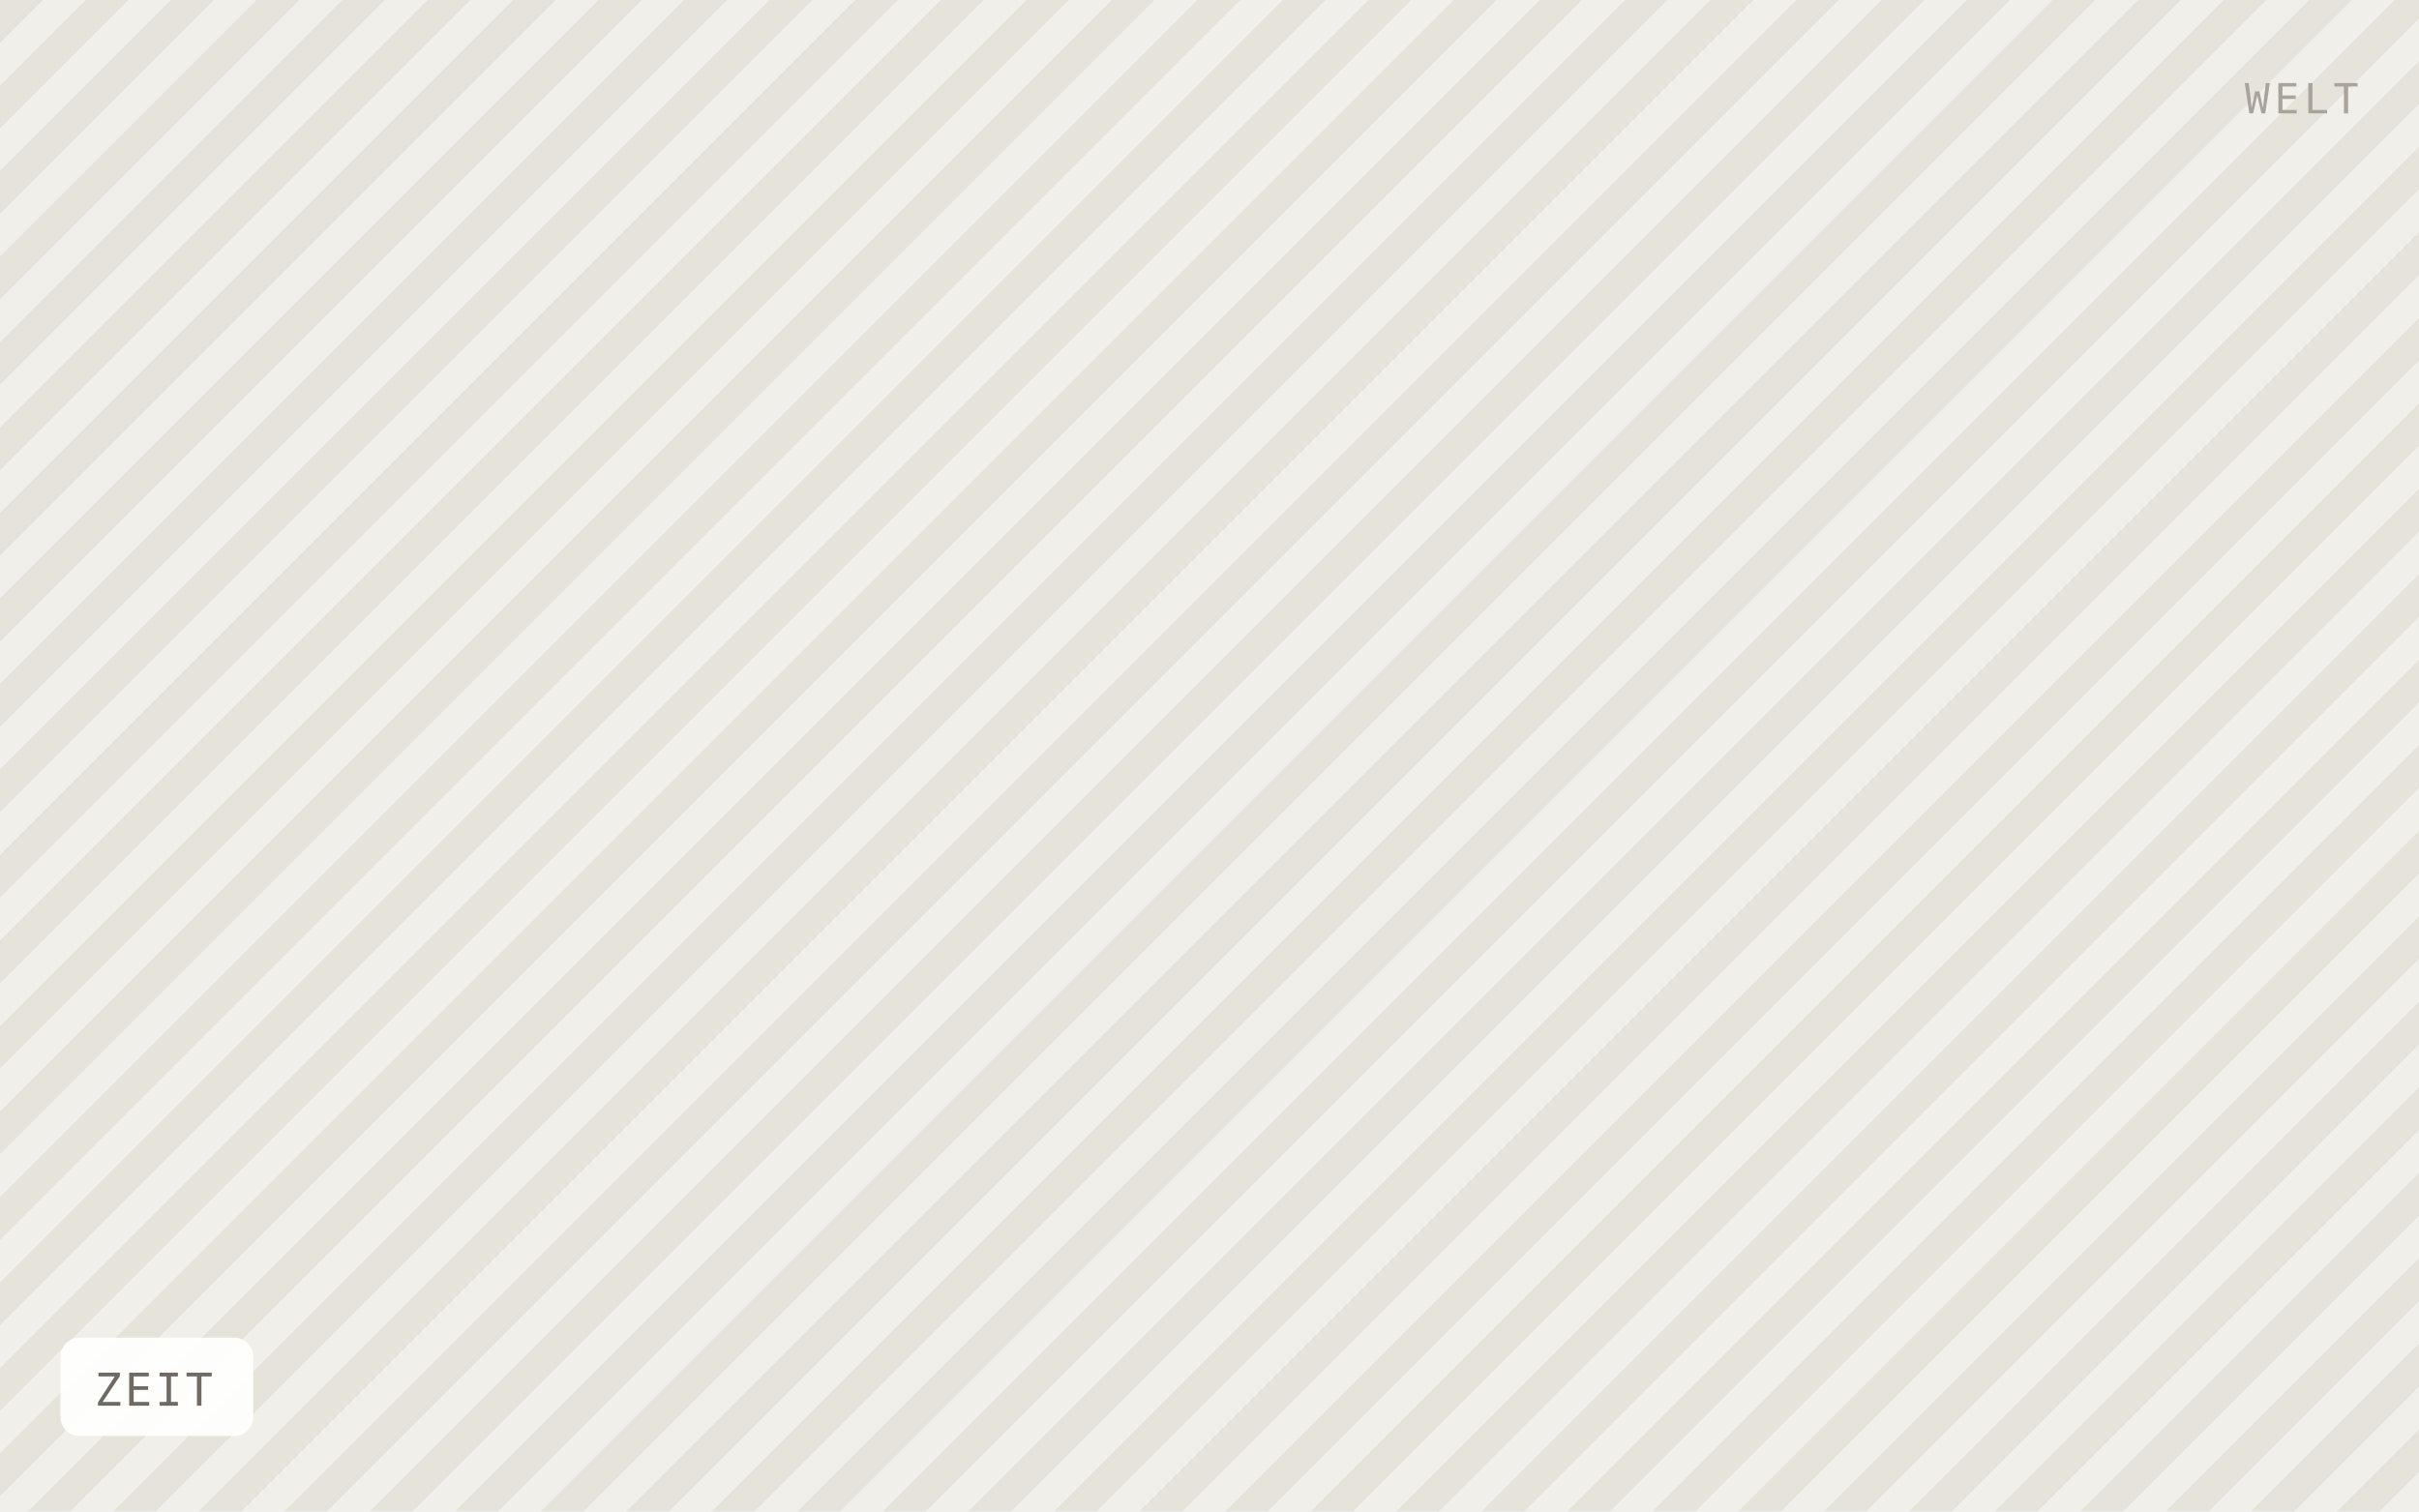
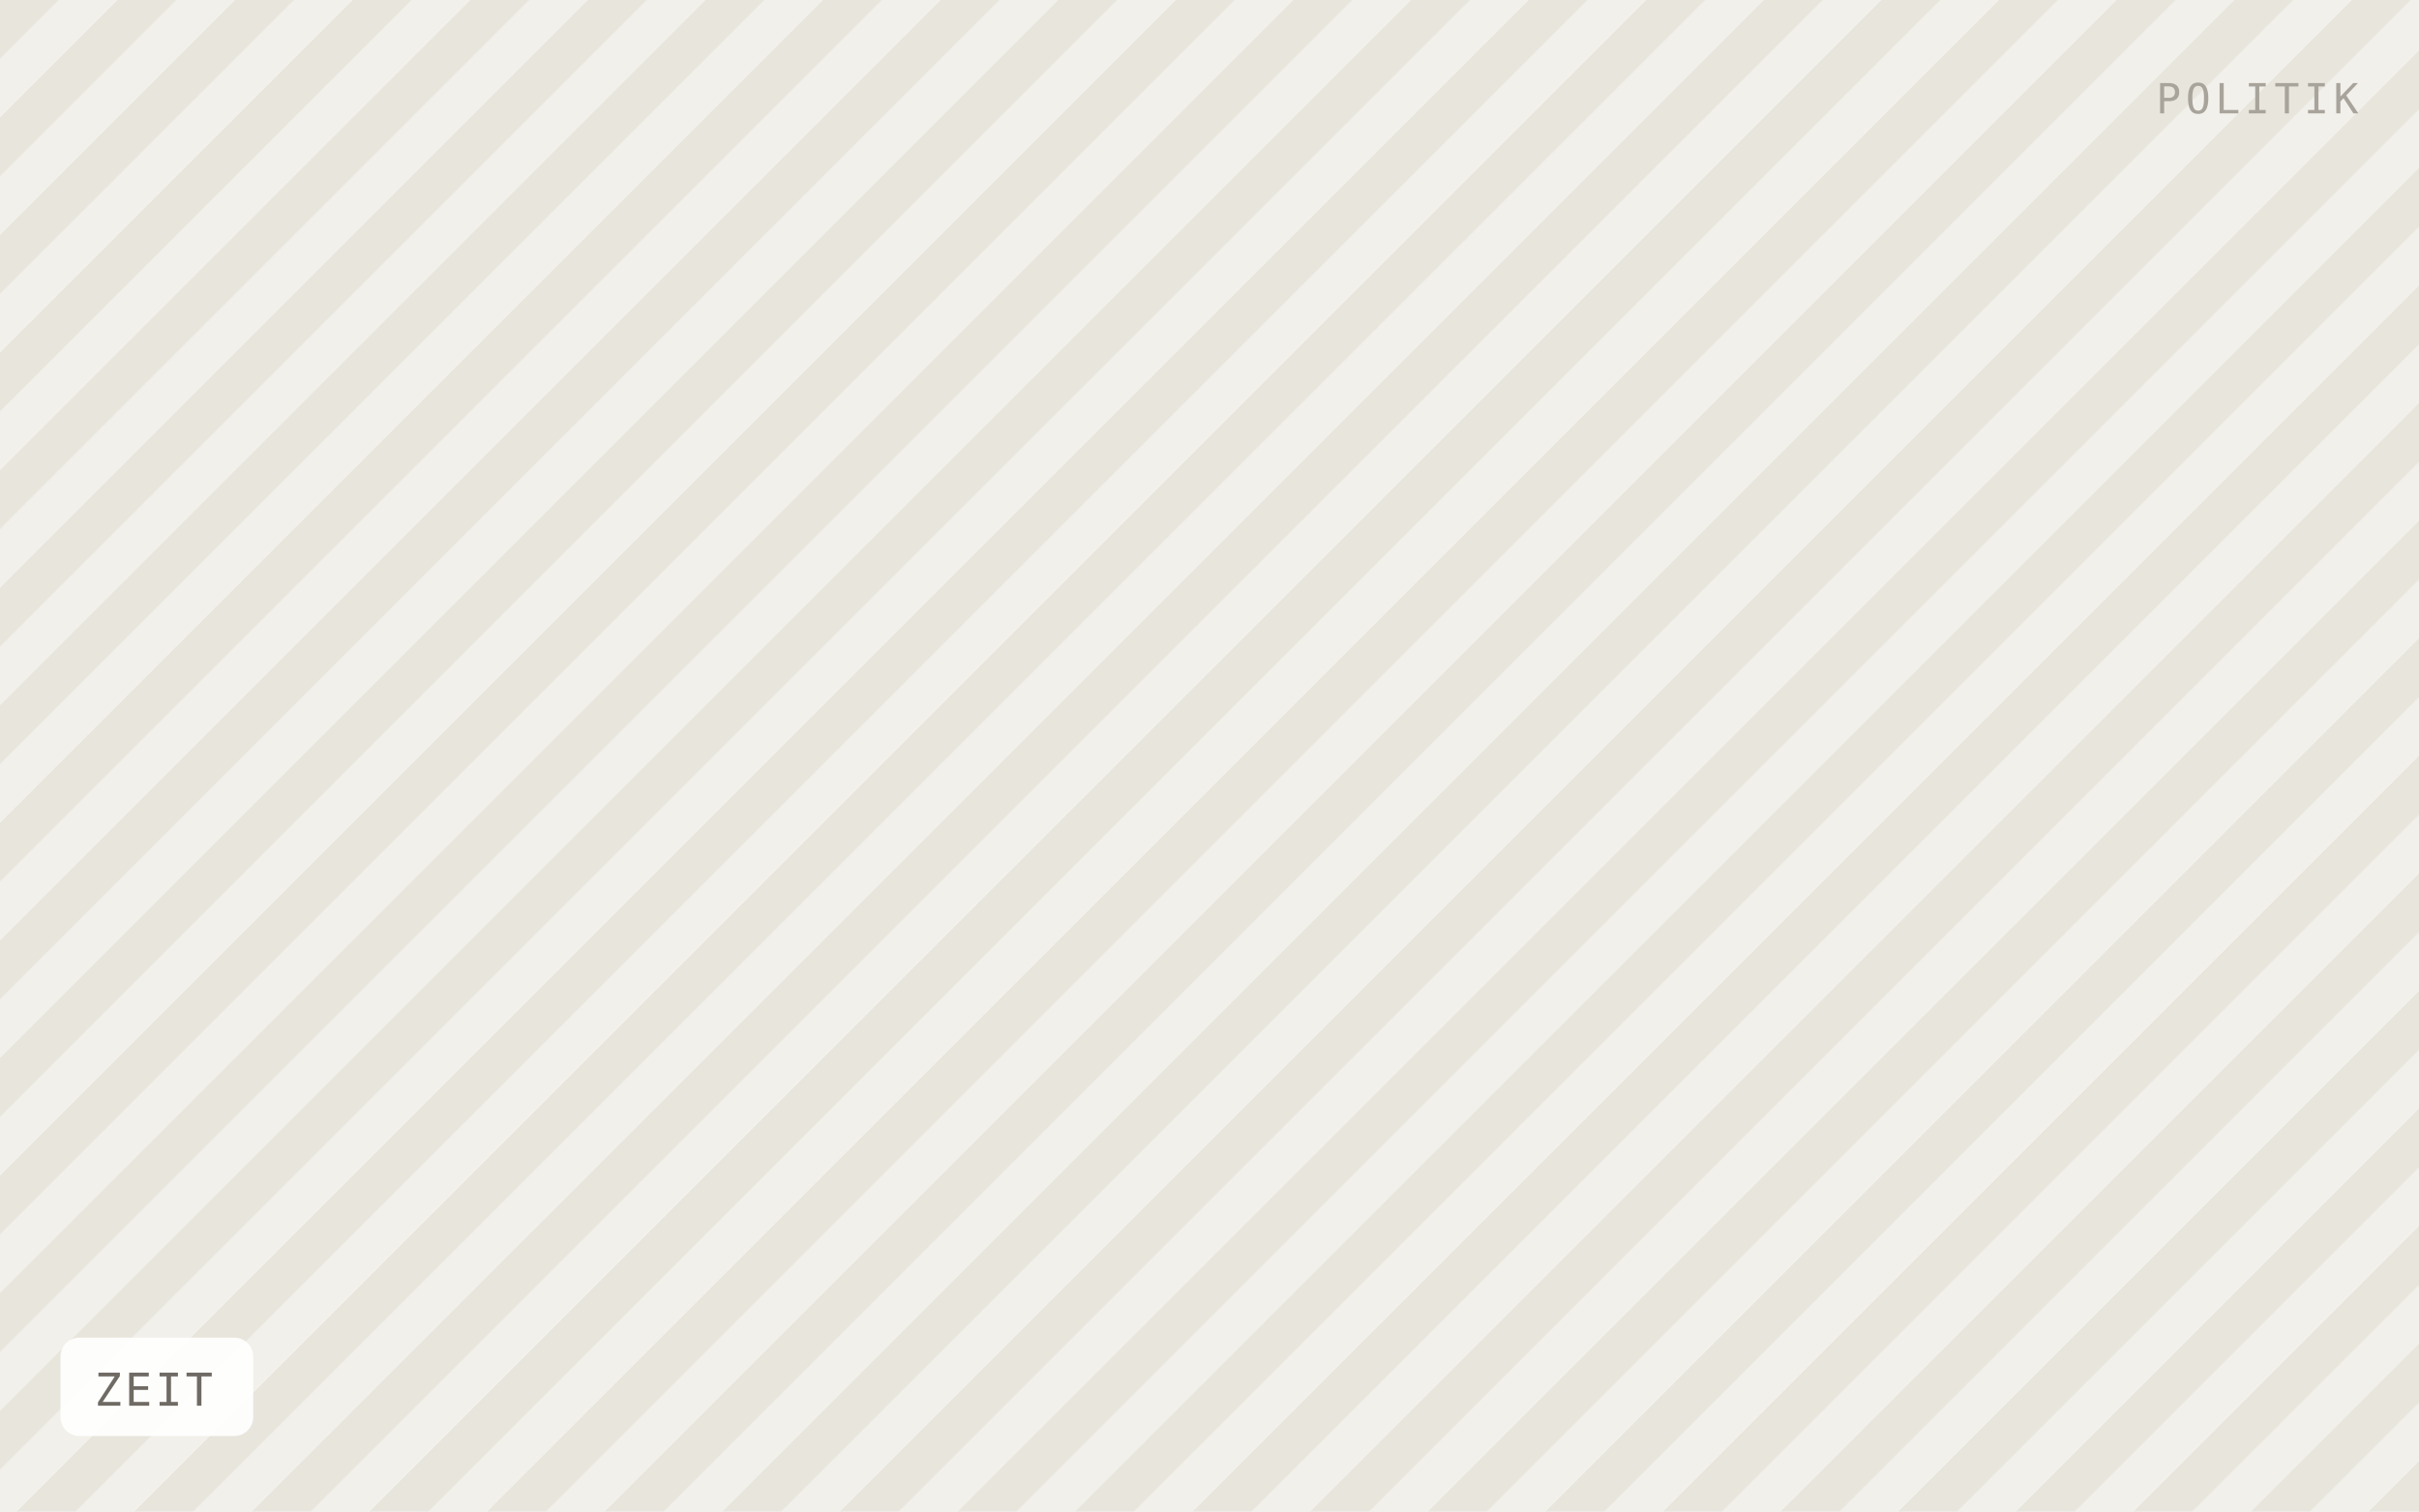
<svg xmlns="http://www.w3.org/2000/svg" viewBox="0 0 640 400" width="640" height="400" role="img" aria-label="ZEIT">
  <defs>
-     <pattern id="h" width="16" height="16" patternTransform="rotate(45)" patternUnits="userSpaceOnUse">
-       <rect width="16" height="16" fill="#f1efe9" />
-       <rect width="8" height="16" fill="#e6e3db" />
+     <pattern id="h" width="22" height="22" patternTransform="rotate(45)" patternUnits="userSpaceOnUse">
+       <rect width="22" height="22" fill="#f2f0ea" />
+       <rect width="11" height="22" fill="#e8e5dd" />
    </pattern>
  </defs>
  <rect width="640" height="400" fill="url(#h)" />
  <rect x="16" y="354" width="51" height="26" rx="5" fill="#ffffff" fill-opacity="0.92" />
  <text x="25" y="372" font-family="IBM Plex Mono, Menlo, monospace" font-size="12" letter-spacing="0.8" fill="#6f6b64">ZEIT</text>
-   <text x="624" y="30" text-anchor="end" font-family="IBM Plex Mono, Menlo, monospace" font-size="11" letter-spacing="1.2" fill="#a8a49c">WELT</text>
+   <text x="624" y="30" text-anchor="end" font-family="IBM Plex Mono, Menlo, monospace" font-size="11" letter-spacing="1.2" fill="#a8a49c">POLITIK</text>
</svg>
